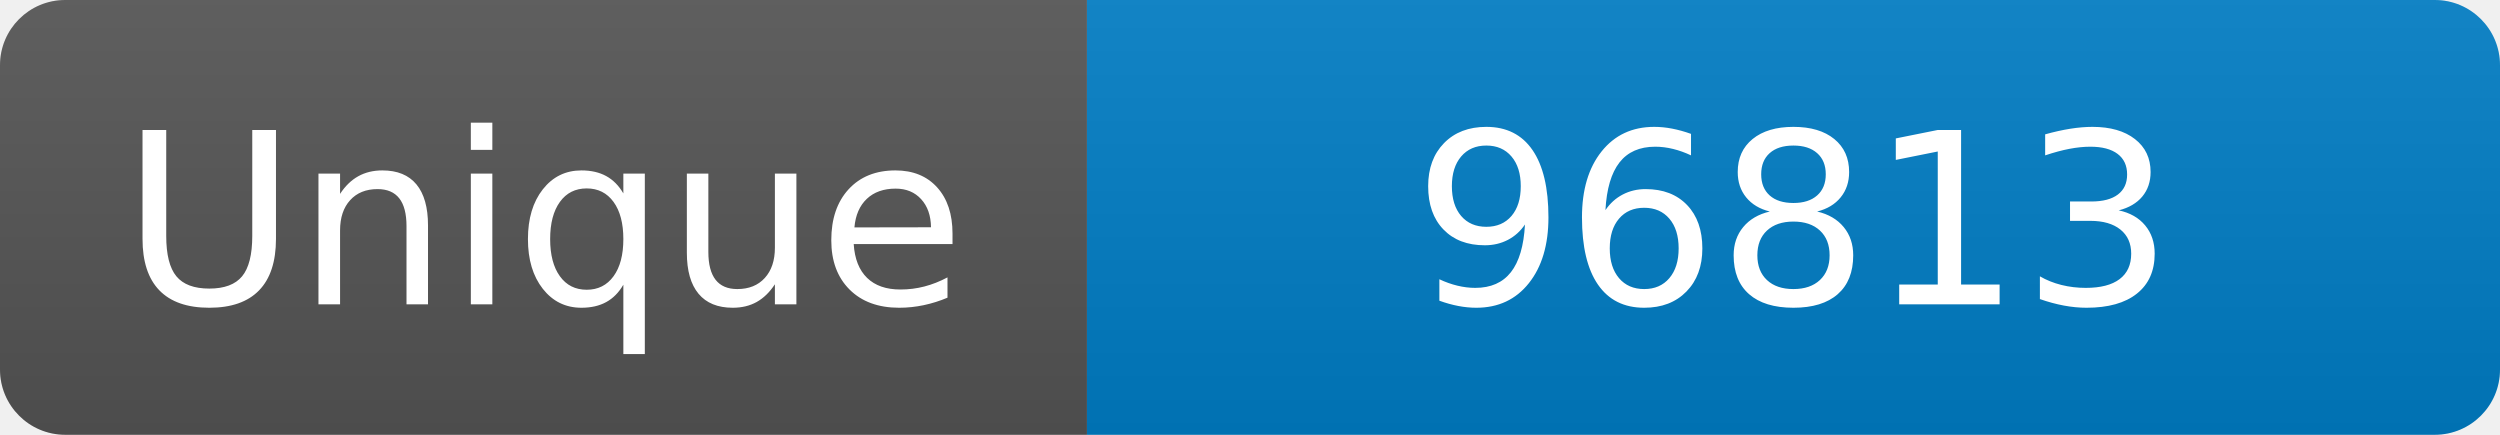
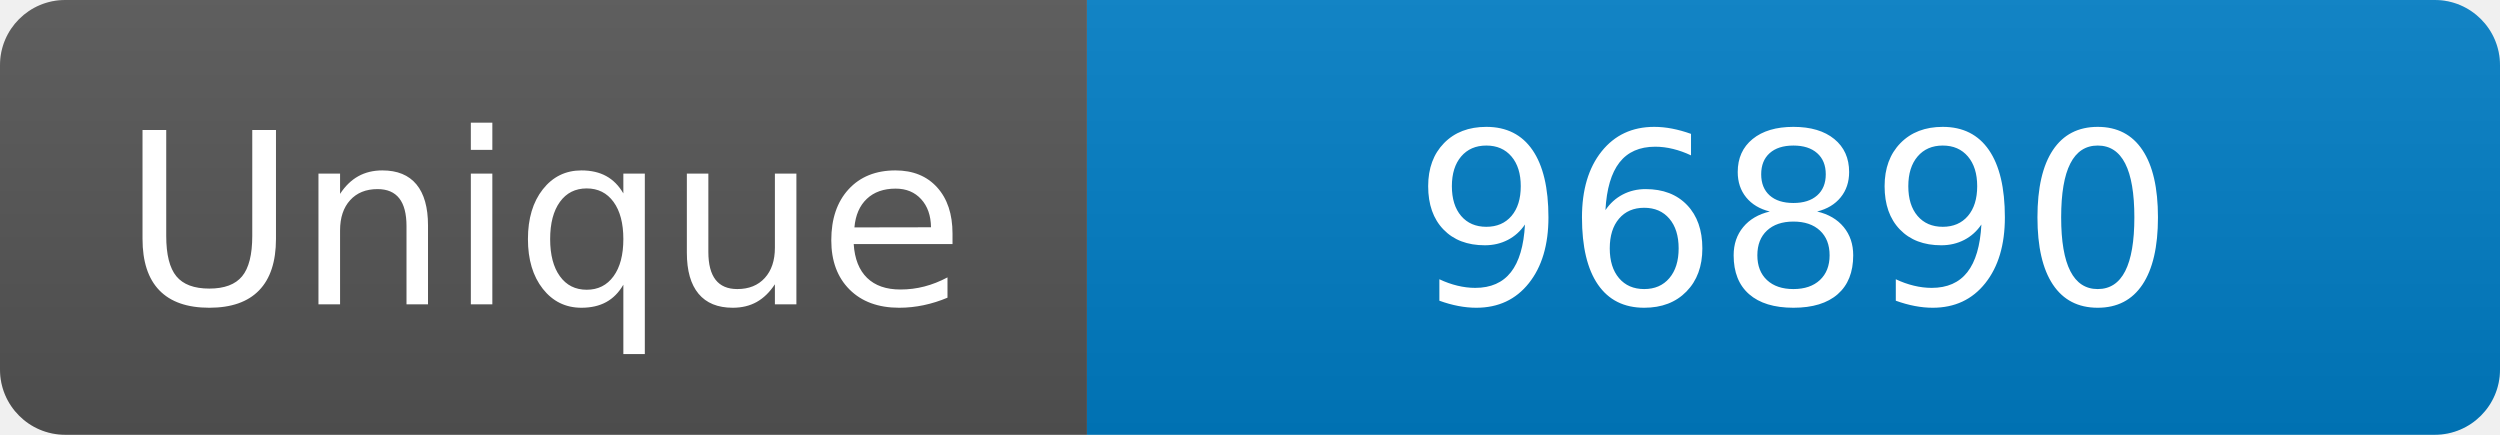
<svg xmlns="http://www.w3.org/2000/svg" width="115" height="20" role="img" aria-label="Maintained?: yes">
  <linearGradient id="s" x2="0" y2="100%">
    <stop offset="0" stop-color="#bbb" stop-opacity=".1" />
    <stop offset="1" stop-opacity=".1" />
  </linearGradient>
  <clipPath id="r">
    <rect width="115" height="20" rx="3" fill="#fff" />
  </clipPath>
  <g clip-path="url(#r)">
    <rect width="50" height="20" fill="#555" />
    <rect x="50" width="160" height="20" fill="#007ec6" />
    <rect width="115" height="20" fill="url(#s)" />
  </g>
  <g fill="#fff" text-anchor="middle" font-family="Verdana,Geneva,DejaVu Sans,sans-serif" font-size="110">
    <text x="250" y="140" transform="scale(.1)" fill="#fff">Unique</text>
-     <text x="825" y="140" transform="scale(.1)" fill="#fff">96813</text>
+     <text x="825" y="140" transform="scale(.1)" fill="#fff">96890</text>
  </g>
</svg>
